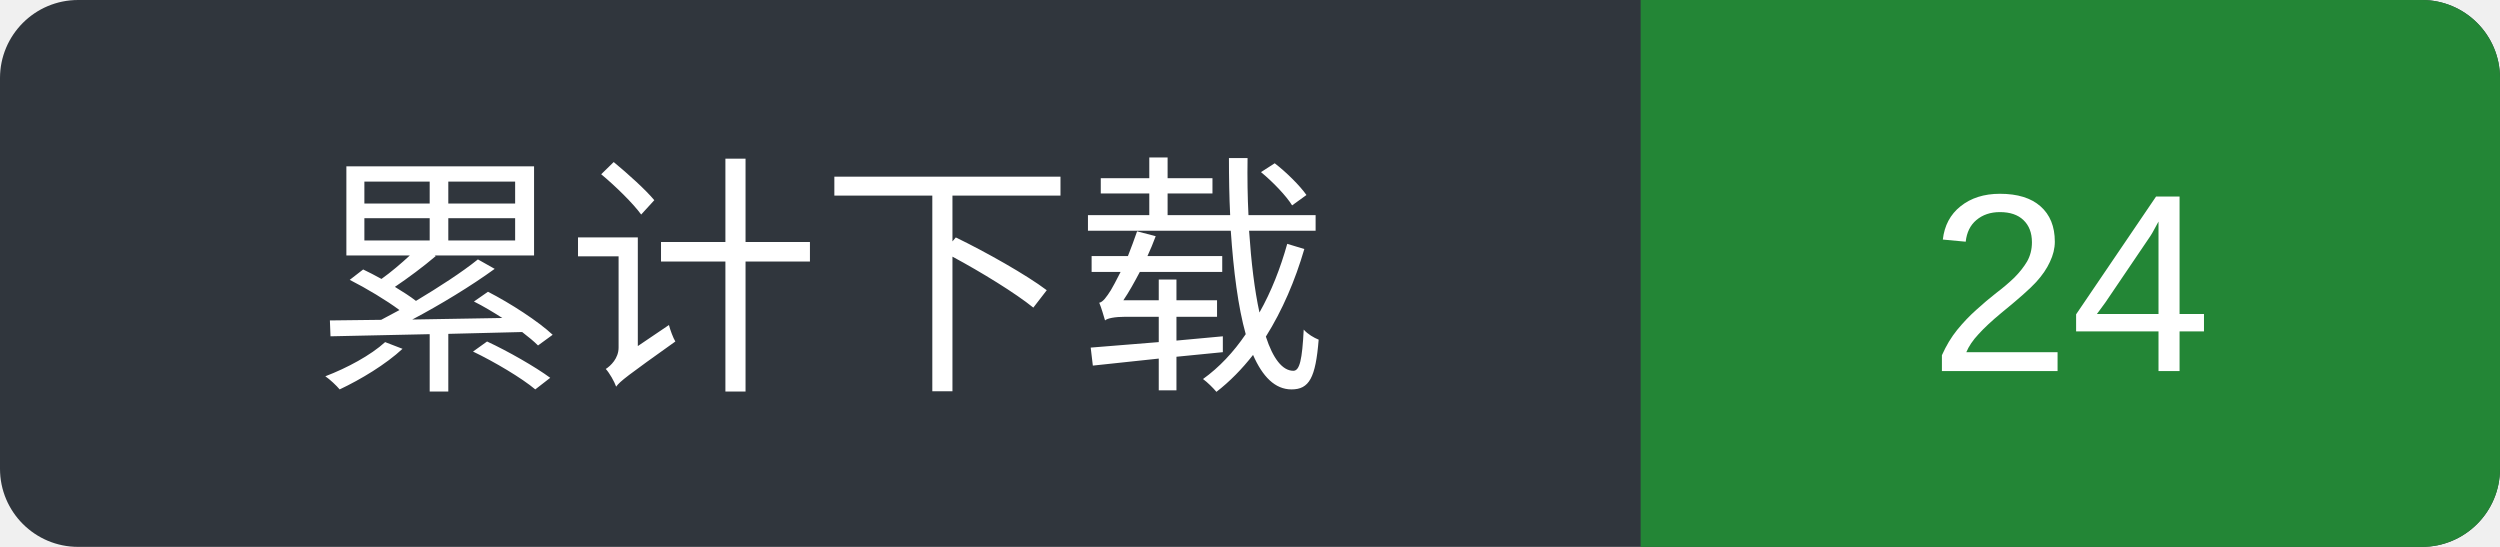
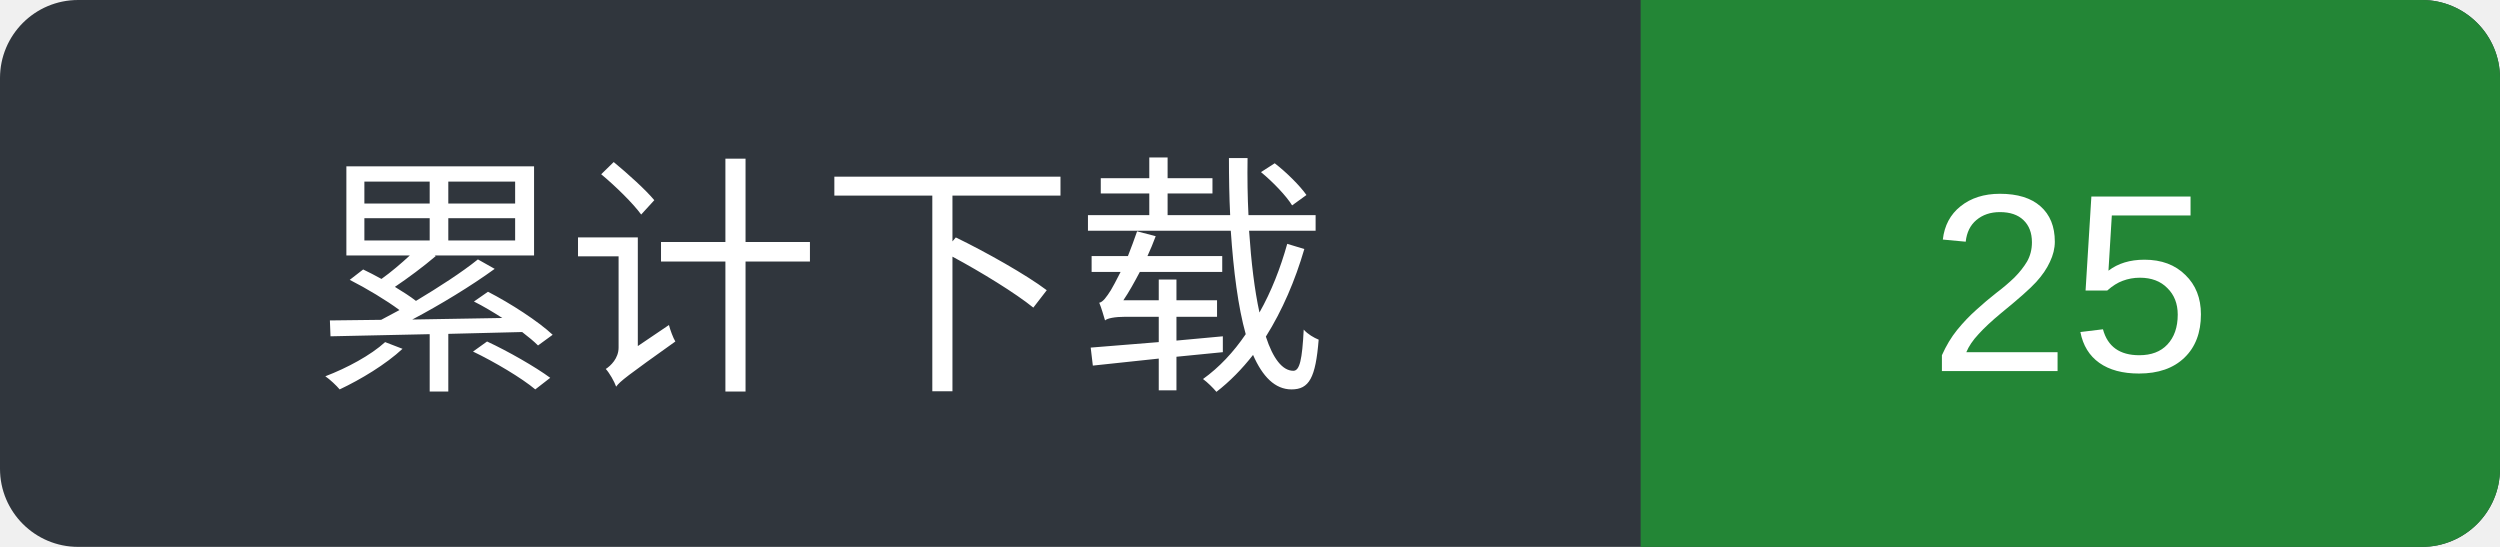
- <svg xmlns="http://www.w3.org/2000/svg" width="128" height="28" viewBox="0 0 128 28" role="img" aria-label="Ytfelicity/BehindRose-v2 累计下载 24 次；统计全部已发布版本（含预览版）的 EXE + ZIP 附件，不含更新包和元数据；不是独立用户数。">
+ <svg xmlns="http://www.w3.org/2000/svg" width="128" height="28" viewBox="0 0 128 28" role="img" aria-label="Ytfelicity/BehindRose-v2 累计下载 25 次；统计全部已发布版本（含预览版）的 EXE + ZIP 附件，不含更新包和元数据；不是独立用户数。">
  <rect width="128" height="28" rx="4" fill="#30363d" />
  <path d="M84 0h40a4 4 0 0 1 4 4v20a4 4 0 0 1-4 4H84z" fill="#238636" />
  <g fill="#fff" text-anchor="middle" font-family="Arial,Microsoft YaHei,sans-serif" font-size="13">
    <text x="42" y="19">累计下载</text>
-     <text x="106" y="19">24</text>
+     <text x="106" y="19">25</text>
  </g>
</svg>
